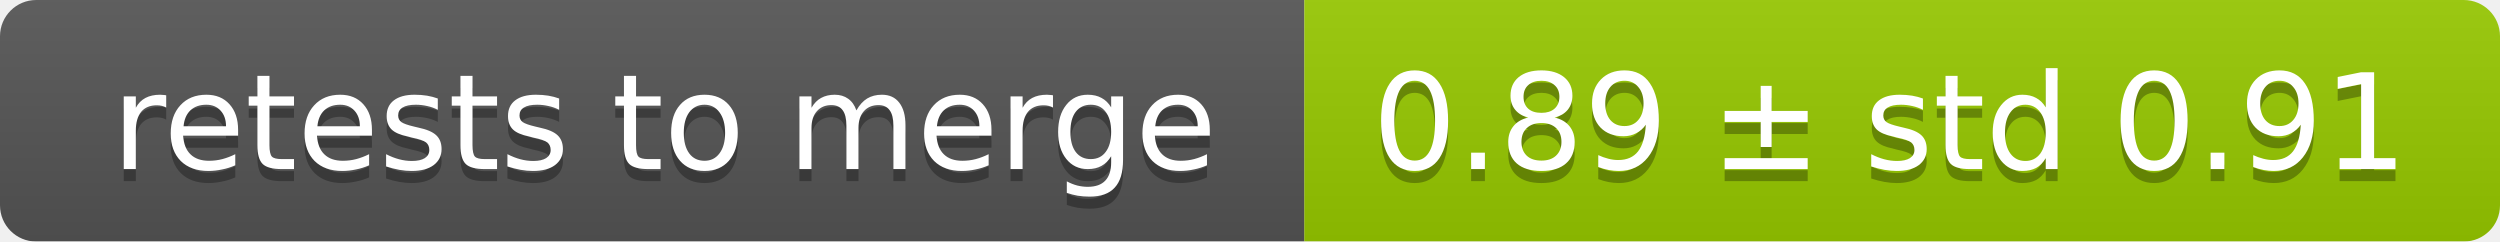
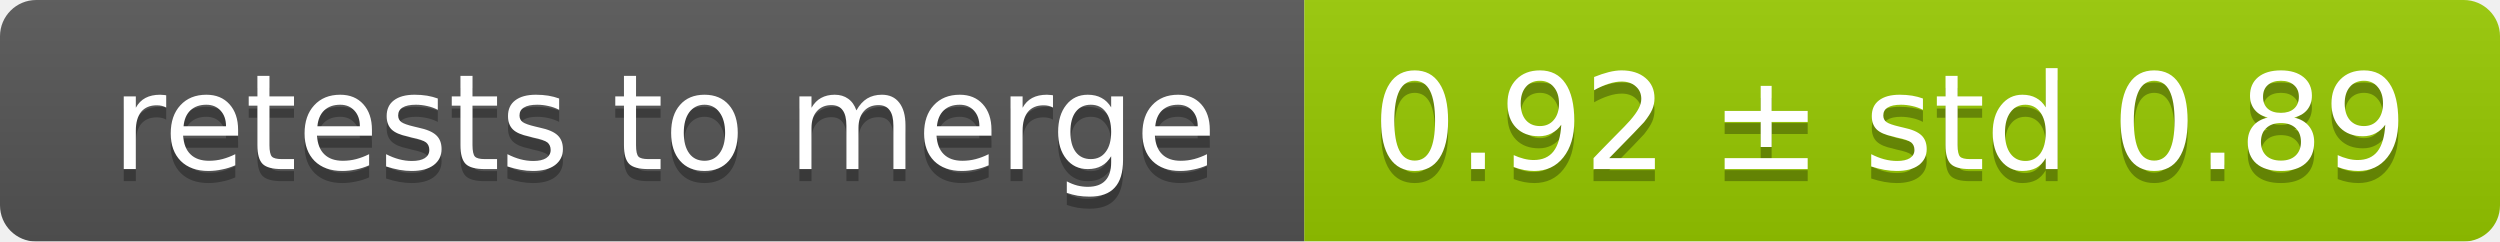
<svg xmlns="http://www.w3.org/2000/svg" width="207" height="20">
  <linearGradient id="smooth" x2="0" y2="100%">
    <stop offset="0" stop-color="#bbb" stop-opacity=".1" />
    <stop offset="1" stop-opacity=".1" />
  </linearGradient>
  <mask id="round">
    <rect width="207" height="20" rx="3" fill="#fff" />
  </mask>
  <g mask="url(#round)">
    <rect width="108" height="20" fill="#555" />
    <rect x="108" width="99" height="20" fill="#97ca00" />
    <rect width="207" height="20" fill="url(#smooth)" />
  </g>
  <g fill="#fff" text-anchor="middle" font-family="DejaVu Sans,Verdana,Geneva,sans-serif" font-size="11">
    <text x="55" y="15" fill="#010101" fill-opacity=".3">retests to merge</text>
    <text x="55" y="14">retests to merge</text>
-     <text x="156.5" y="15" fill="#010101" fill-opacity=".3">0.89 ± std 0.91</text>
-     <text x="156.5" y="14">0.89 ± std 0.91</text>
+     <text x="156.5" y="15" fill="#010101" fill-opacity=".3">0.92 ± std 0.89</text>
+     <text x="156.5" y="14">0.92 ± std 0.89</text>
  </g>
</svg>
